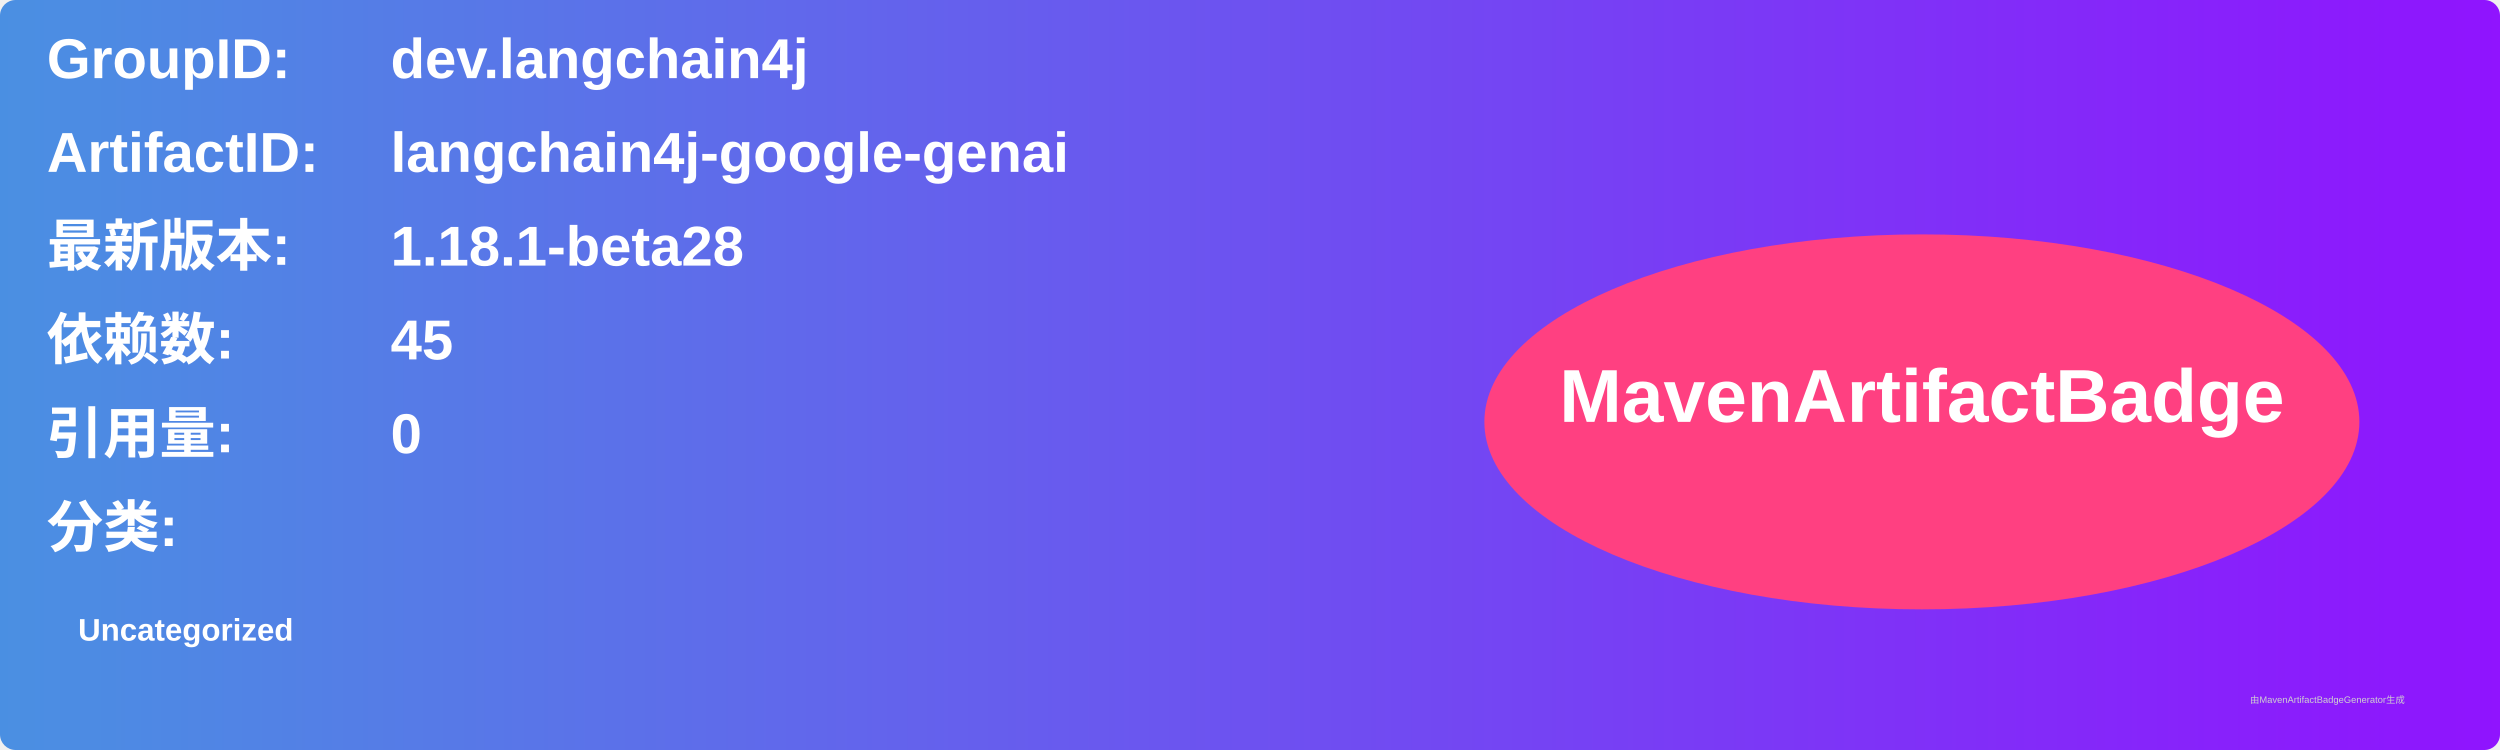
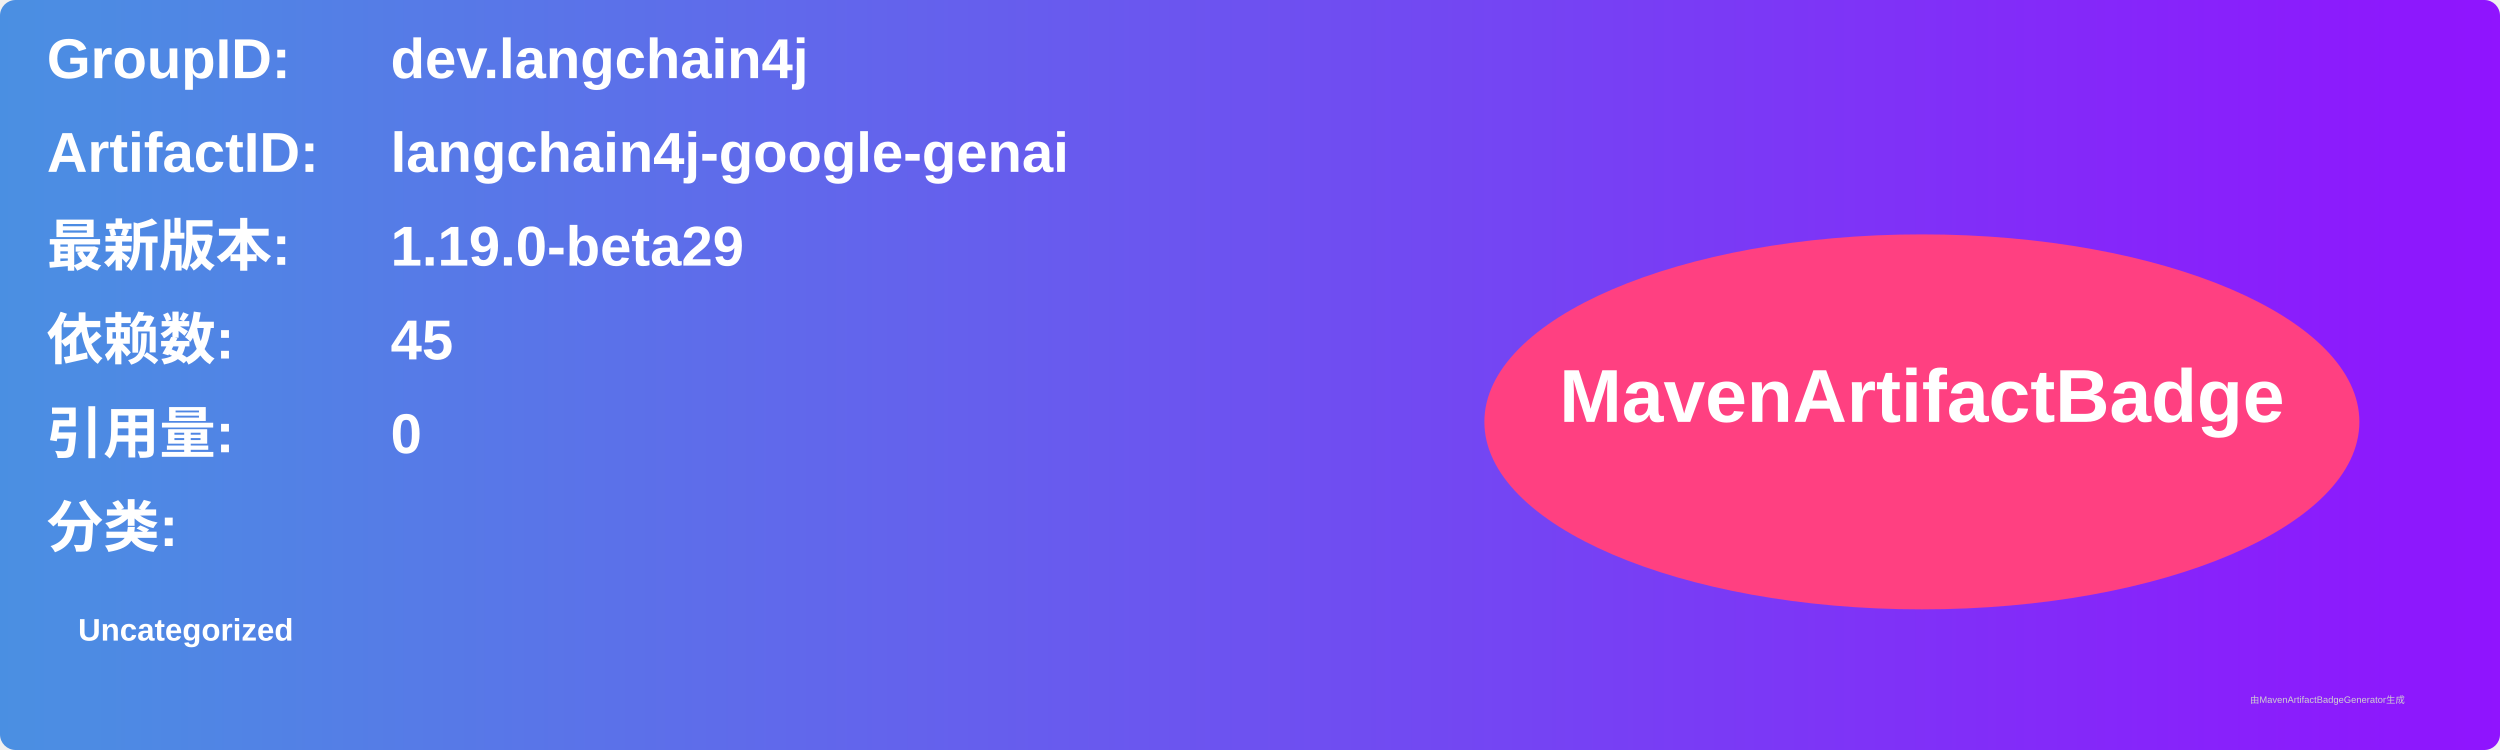
<svg xmlns="http://www.w3.org/2000/svg" width="800" height="240" viewBox="0 0 800 240">
  <linearGradient id="grad" x1="0%" y1="0%" x2="100%" y2="0%">
    <stop offset="0%" stop-color="#4a90e2" />
    <stop offset="100%" stop-color="#9013fe" />
  </linearGradient>
  <rect width="100%" height="100%" rx="5" ry="5" fill="url(#grad)" />
  <g transform="translate(15, 15)">
    <text x="0" y="10" font-family="Arial" font-size="18" fill="white" font-weight="bold" width="260">GroupID:</text>
    <text x="110" y="10" font-family="Arial" font-size="18" fill="white" font-weight="bold" width="460">dev.langchain4j</text>
    <text x="0" y="40" font-family="Arial" font-size="18" fill="white" font-weight="bold" width="260">ArtifactID:</text>
    <text x="110" y="40" font-family="Arial" font-size="18" fill="white" font-weight="bold" width="460">langchain4j-google-genai</text>
    <text x="0" y="70" font-family="Arial" font-size="18" fill="white" font-weight="bold">最新版本:</text>
    <text x="110" y="70" font-family="Arial" font-size="18" fill="white" font-weight="bold">
-       <tspan font-weight="bold">1.18.1-beta28</tspan>
+       <tspan font-weight="bold">1.19.0-beta29</tspan>
    </text>
    <text x="0" y="100" font-family="Arial" font-size="18" fill="white" font-weight="bold">依赖数: </text>
    <text x="110" y="100" font-family="Arial" font-size="18" fill="white">
      <tspan font-weight="bold">45</tspan>
    </text>
    <text x="0" y="130" font-family="Arial" font-size="18" fill="white" font-weight="bold">引用量: </text>
    <text x="110" y="130" font-family="Arial" font-size="18" fill="white">
      <tspan font-weight="bold">0</tspan>
    </text>
    <text x="0" y="160" font-family="Arial" font-size="18" fill="white" font-weight="bold">分类:</text>
    <text x="10" y="190" font-family="Arial" font-size="10" fill="white">
      <tspan font-weight="bold">Uncategorized</tspan>
    </text>
    <ellipse cx="600" cy="120" rx="140" ry="60" fill="#ff4081" />
    <text x="600" y="120" text-anchor="middle" font-family="Arial" font-size="24" fill="white" font-weight="bold">MavenArtifactBadge</text>
  </g>
  <text x="720" y="225" font-family="Arial" font-size="3" fill="#d0d0d0">由MavenArtifactBadgeGenerator生成</text>
</svg>
